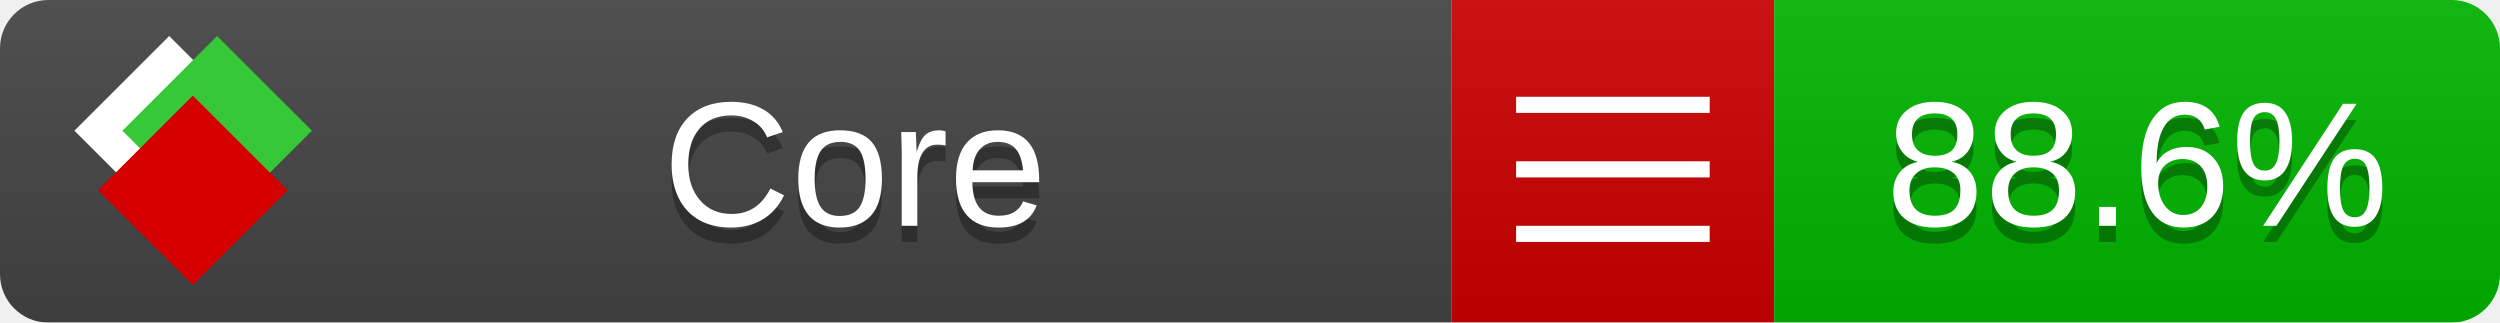
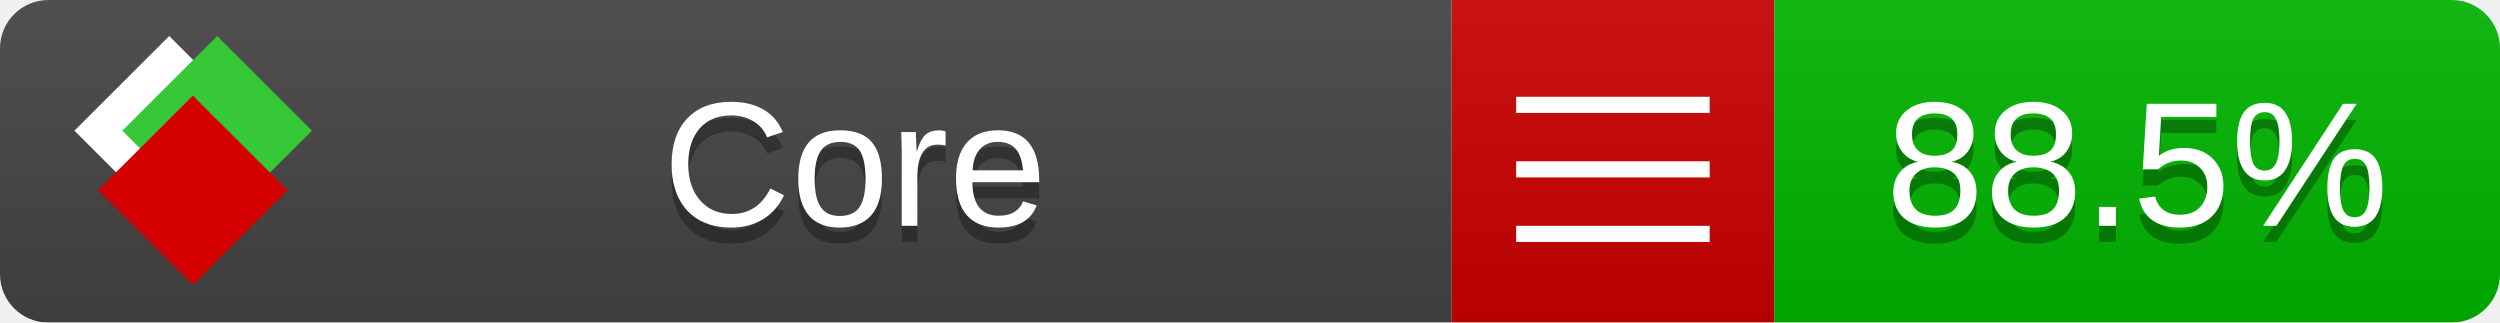
<svg xmlns="http://www.w3.org/2000/svg" xmlns:xlink="http://www.w3.org/1999/xlink" width="155" height="20">
  <style type="text/css">
          
            @keyframes fade1 {
                0% { visibility: visible; opacity: 1; }
               23% { visibility: visible; opacity: 1; }
               25% { visibility: hidden; opacity: 0; }
               48% { visibility: hidden; opacity: 0; }
               50% { visibility: hidden; opacity: 0; }
               73% { visibility: hidden; opacity: 0; }
               75% { visibility: hidden; opacity: 0; }
               98% { visibility: hidden; opacity: 0; }
              100% { visibility: visible; opacity: 1; }
            }
            @keyframes fade2 {
                0% { visibility: hidden; opacity: 0; }
               23% { visibility: hidden; opacity: 0; }
               25% { visibility: visible; opacity: 1; }
               48% { visibility: visible; opacity: 1; }
               50% { visibility: hidden; opacity: 0; }
               73% { visibility: hidden; opacity: 0; }
               75% { visibility: hidden; opacity: 0; }
               98% { visibility: hidden; opacity: 0; }
              100% { visibility: hidden; opacity: 0; }
            }
            @keyframes fade3 {
                0% { visibility: hidden; opacity: 0; }
               23% { visibility: hidden; opacity: 0; }
               25% { visibility: hidden; opacity: 0; }
               48% { visibility: hidden; opacity: 0; }
               50% { visibility: visible; opacity: 1; }
               73% { visibility: visible; opacity: 1; }
               75% { visibility: hidden; opacity: 0; }
               98% { visibility: hidden; opacity: 0; }
              100% { visibility: hidden; opacity: 0; }
            }
            @keyframes fade4 {
                0% { visibility: hidden; opacity: 0; }
               23% { visibility: hidden; opacity: 0; }
               25% { visibility: hidden; opacity: 0; }
               48% { visibility: hidden; opacity: 0; }
               50% { visibility: hidden; opacity: 0; }
               73% { visibility: hidden; opacity: 0; }
               75% { visibility: visible; opacity: 1; }
               98% { visibility: visible; opacity: 1; }
              100% { visibility: hidden; opacity: 0; }
            }
            .linecoverage {
                animation-duration: 15s;
                animation-name: fade1;
                animation-iteration-count: infinite;
            }
            .branchcoverage {
                animation-duration: 15s;
                animation-name: fade2;
                animation-iteration-count: infinite;
            }
            .methodcoverage {
                animation-duration: 15s;
                animation-name: fade3;
                animation-iteration-count: infinite;
            }
            .fullmethodcoverage {
                animation-duration: 15s;
                animation-name: fade4;
                animation-iteration-count: infinite;
            }
          
    </style>
  <defs>
    <linearGradient id="gradient" x2="0" y2="100%">
      <stop offset="0" stop-color="#bbb" stop-opacity=".1" />
      <stop offset="1" stop-opacity=".1" />
    </linearGradient>
    <linearGradient id="c">
      <stop offset="0" stop-color="#d40000" />
      <stop offset="1" stop-color="#ff2a2a" />
    </linearGradient>
    <linearGradient id="a">
      <stop offset="0" stop-color="#e0e0de" />
      <stop offset="1" stop-color="#fff" />
    </linearGradient>
    <linearGradient id="b">
      <stop offset="0" stop-color="#37c837" />
      <stop offset="1" stop-color="#217821" />
    </linearGradient>
    <linearGradient xlink:href="#a" id="e" x1="106.44" x2="69.96" y1="-11.96" y2="-46.84" gradientTransform="matrix(-.8426 -.00045 -.00045 -.8426 -94.27 -75.82)" gradientUnits="userSpaceOnUse" />
    <linearGradient xlink:href="#b" id="f" x1="56.19" x2="77.97" y1="-23.45" y2="10.62" gradientTransform="matrix(.8426 .00045 .00045 .8426 94.27 75.82)" gradientUnits="userSpaceOnUse" />
    <linearGradient xlink:href="#c" id="g" x1="79.98" x2="132.9" y1="10.79" y2="10.79" gradientTransform="matrix(.8426 .00045 .00045 .8426 94.27 75.82)" gradientUnits="userSpaceOnUse" />
    <mask id="mask">
      <rect width="155" height="20" rx="3" fill="#fff" />
    </mask>
    <g id="icon" transform="matrix(.04486 0 0 .04481 -.48 -.63)">
      <rect width="52.92" height="52.92" x="-109.72" y="-27.13" fill="url(#e)" transform="rotate(-135)" />
      <rect width="52.92" height="52.92" x="70.19" y="-39.18" fill="url(#f)" transform="rotate(45)" />
      <rect width="52.92" height="52.92" x="80.05" y="-15.74" fill="url(#g)" transform="rotate(45)" />
    </g>
  </defs>
  <g mask="url(#mask)">
    <rect x="0" y="0" width="90" height="20" fill="#444" />
    <rect x="90" y="0" width="20" height="20" fill="#c00" />
    <rect x="110" y="0" width="45" height="20" fill="#00B600" />
    <rect x="0" y="0" width="155" height="20" fill="url(#gradient)" />
  </g>
  <g>
    <path class="" stroke="#fff" d="M94 6.5 h12 M94 10.5 h12 M94 14.5 h12" />
  </g>
  <g fill="#fff" text-anchor="middle" font-family="Verdana,Arial,Geneva,sans-serif" font-size="11">
    <a xlink:href="https://github.com/danielpalme/ReportGenerator" target="_top">
      <use xlink:href="#icon" transform="translate(3,1) scale(3.5)" />
    </a>
    <text x="53" y="15" fill="#010101" fill-opacity=".3">Core</text>
    <text x="53" y="14" fill="#fff">Core</text>
-     <text class="" x="132.5" y="15" fill="#010101" fill-opacity=".3">88.6%</text>
-     <text class="" x="132.5" y="14">88.6%</text>
+     <text class="" x="132.5" y="15" fill="#010101" fill-opacity=".3">88.5%</text>
+     <text class="" x="132.5" y="14">88.5%</text>
  </g>
  <g>
    <rect class="" x="90" y="0" width="65" height="20" fill-opacity="0" />
  </g>
</svg>
